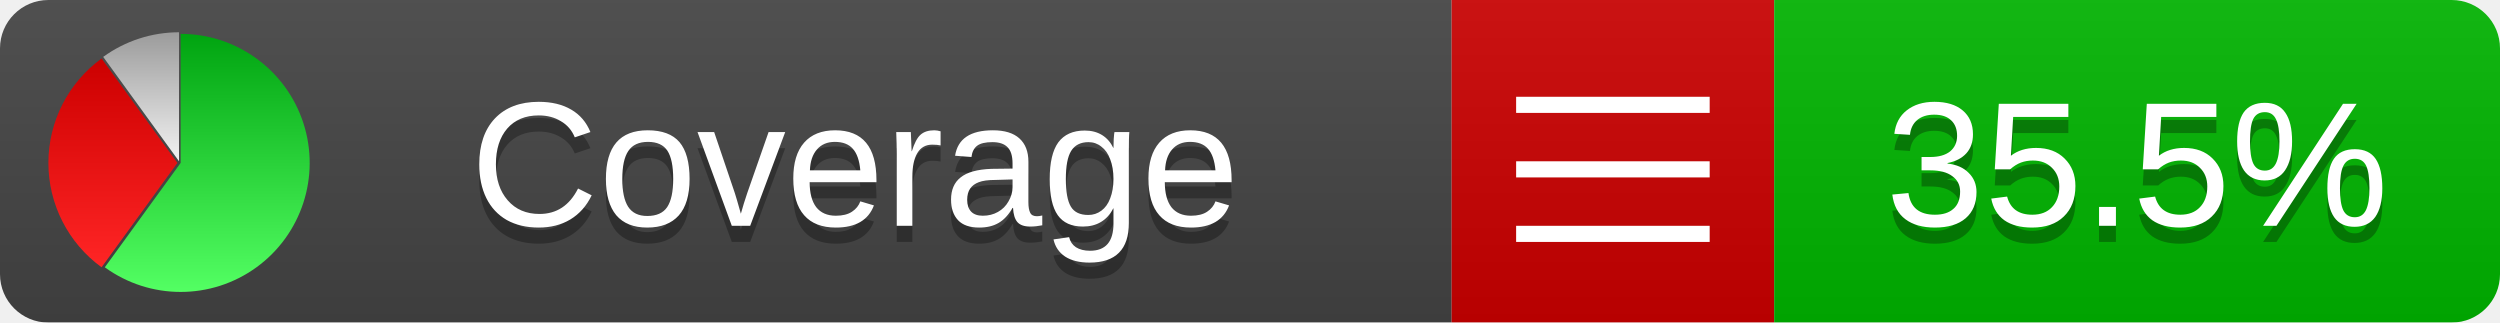
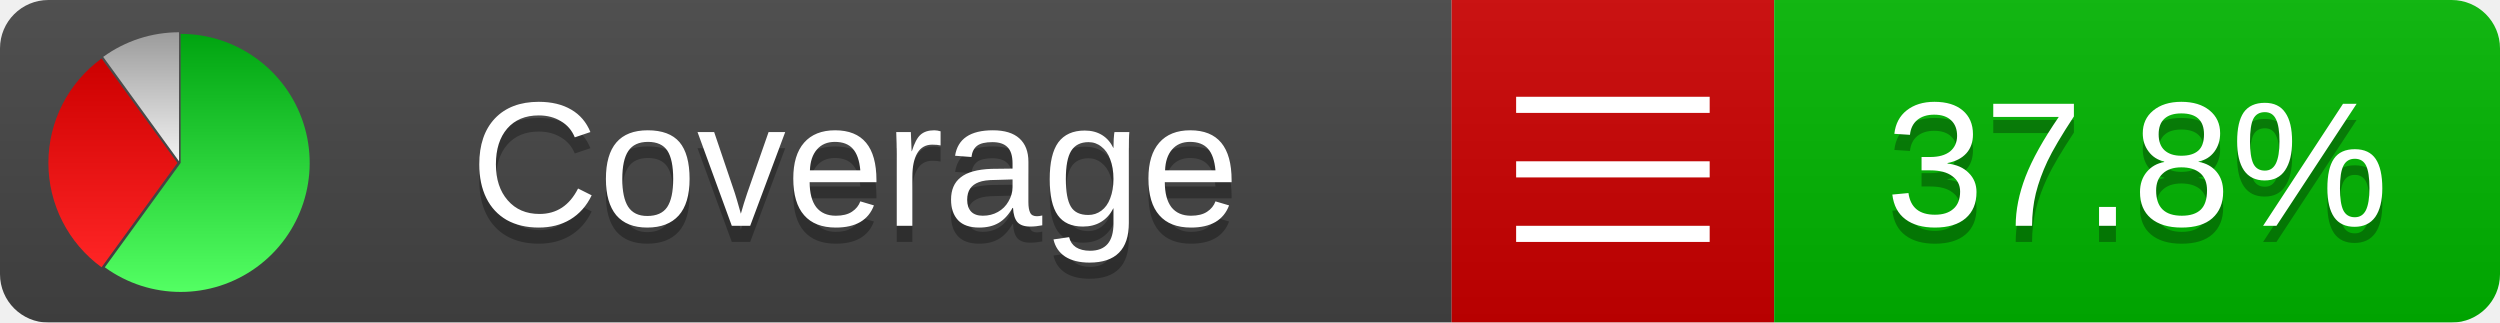
<svg xmlns="http://www.w3.org/2000/svg" xmlns:xlink="http://www.w3.org/1999/xlink" width="155" height="20">
  <style type="text/css">
          
            @keyframes fadeout {
              0 % { visibility: visible; opacity: 1; }
              40% { visibility: visible; opacity: 1; }
              50% { visibility: hidden; opacity: 0; }
              90% { visibility: hidden; opacity: 0; }
              100% { visibility: visible; opacity: 1; }
            }
            @keyframes fadein {
              0% { visibility: hidden; opacity: 0; }
              40% { visibility: hidden; opacity: 0; }
              50% { visibility: visible; opacity: 1; }
              90% { visibility: visible; opacity: 1; }
              100% { visibility: hidden; opacity: 0; }
            }
            .linecoverage {
                animation-duration: 10s;
                animation-name: fadeout;
                animation-iteration-count: infinite;
            }
            .branchcoverage {
                animation-duration: 10s;
                animation-name: fadein;
                animation-iteration-count: infinite;
            }
          
    </style>
  <defs>
    <linearGradient id="gradient" x2="0" y2="100%">
      <stop offset="0" stop-color="#bbb" stop-opacity=".1" />
      <stop offset="1" stop-opacity=".1" />
    </linearGradient>
    <linearGradient id="green" x2="0" y2="100%">
      <stop offset="0" stop-color="#00A410" />
      <stop offset="1" stop-color="#53FF63" />
    </linearGradient>
    <linearGradient id="red" x2="0" y2="100%">
      <stop offset="0" stop-color="#C00" />
      <stop offset="1" stop-color="#FF2525" />
    </linearGradient>
    <linearGradient id="gray" x2="0" y2="100%">
      <stop offset="0" stop-color="#9B9B9B" />
      <stop offset="1" stop-color="#F3F3F3" />
    </linearGradient>
    <mask id="mask">
      <rect width="155" height="20" rx="3" fill="#fff" />
    </mask>
    <g id="icon">
      <path style="fill:url(#green);" d="M205,202.5 l0,-200 a200,200 0 1,1 -117.558,361.803 z" />
      <path style="fill:url(#red);" d="M200,202.5 l-117.558,161.803 a200,200 0 0,1 0,-323.607 z" />
      <path style="fill:url(#gray);" d="M202.5,200 l-117.558,-161.803 a200,200 0 0,1 117.558,-38.196 z" />
    </g>
  </defs>
  <g mask="url(#mask)">
    <rect x="0" y="0" width="90" height="20" fill="#444" />
    <rect x="90" y="0" width="20" height="20" fill="#c00" />
    <rect x="110" y="0" width="45" height="20" fill="#00B600" />
    <rect x="0" y="0" width="155" height="20" fill="url(#gradient)" />
  </g>
  <g>
    <path class="" stroke="#fff" d="M94 6.5 h12 M94 10.5 h12 M94 14.5 h12" />
  </g>
  <g fill="#fff" text-anchor="middle" font-family="Verdana,Arial,Geneva,sans-serif" font-size="11">
    <a xlink:href="https://github.com/danielpalme/ReportGenerator" target="_top">
      <use xlink:href="#icon" transform="translate(3,2) scale(.04)" />
    </a>
    <text x="53" y="15" fill="#010101" fill-opacity=".3">Coverage</text>
    <text x="53" y="14" fill="#fff">Coverage</text>
-     <text class="" x="132.5" y="15" fill="#010101" fill-opacity=".3">35.5%</text>
-     <text class="" x="132.5" y="14">35.5%</text>
+     <text class="" x="132.5" y="15" fill="#010101" fill-opacity=".3">37.8%</text>
+     <text class="" x="132.5" y="14">37.8%</text>
  </g>
  <g>
    <rect class="" x="90" y="0" width="65" height="20" fill-opacity="0" />
  </g>
</svg>
